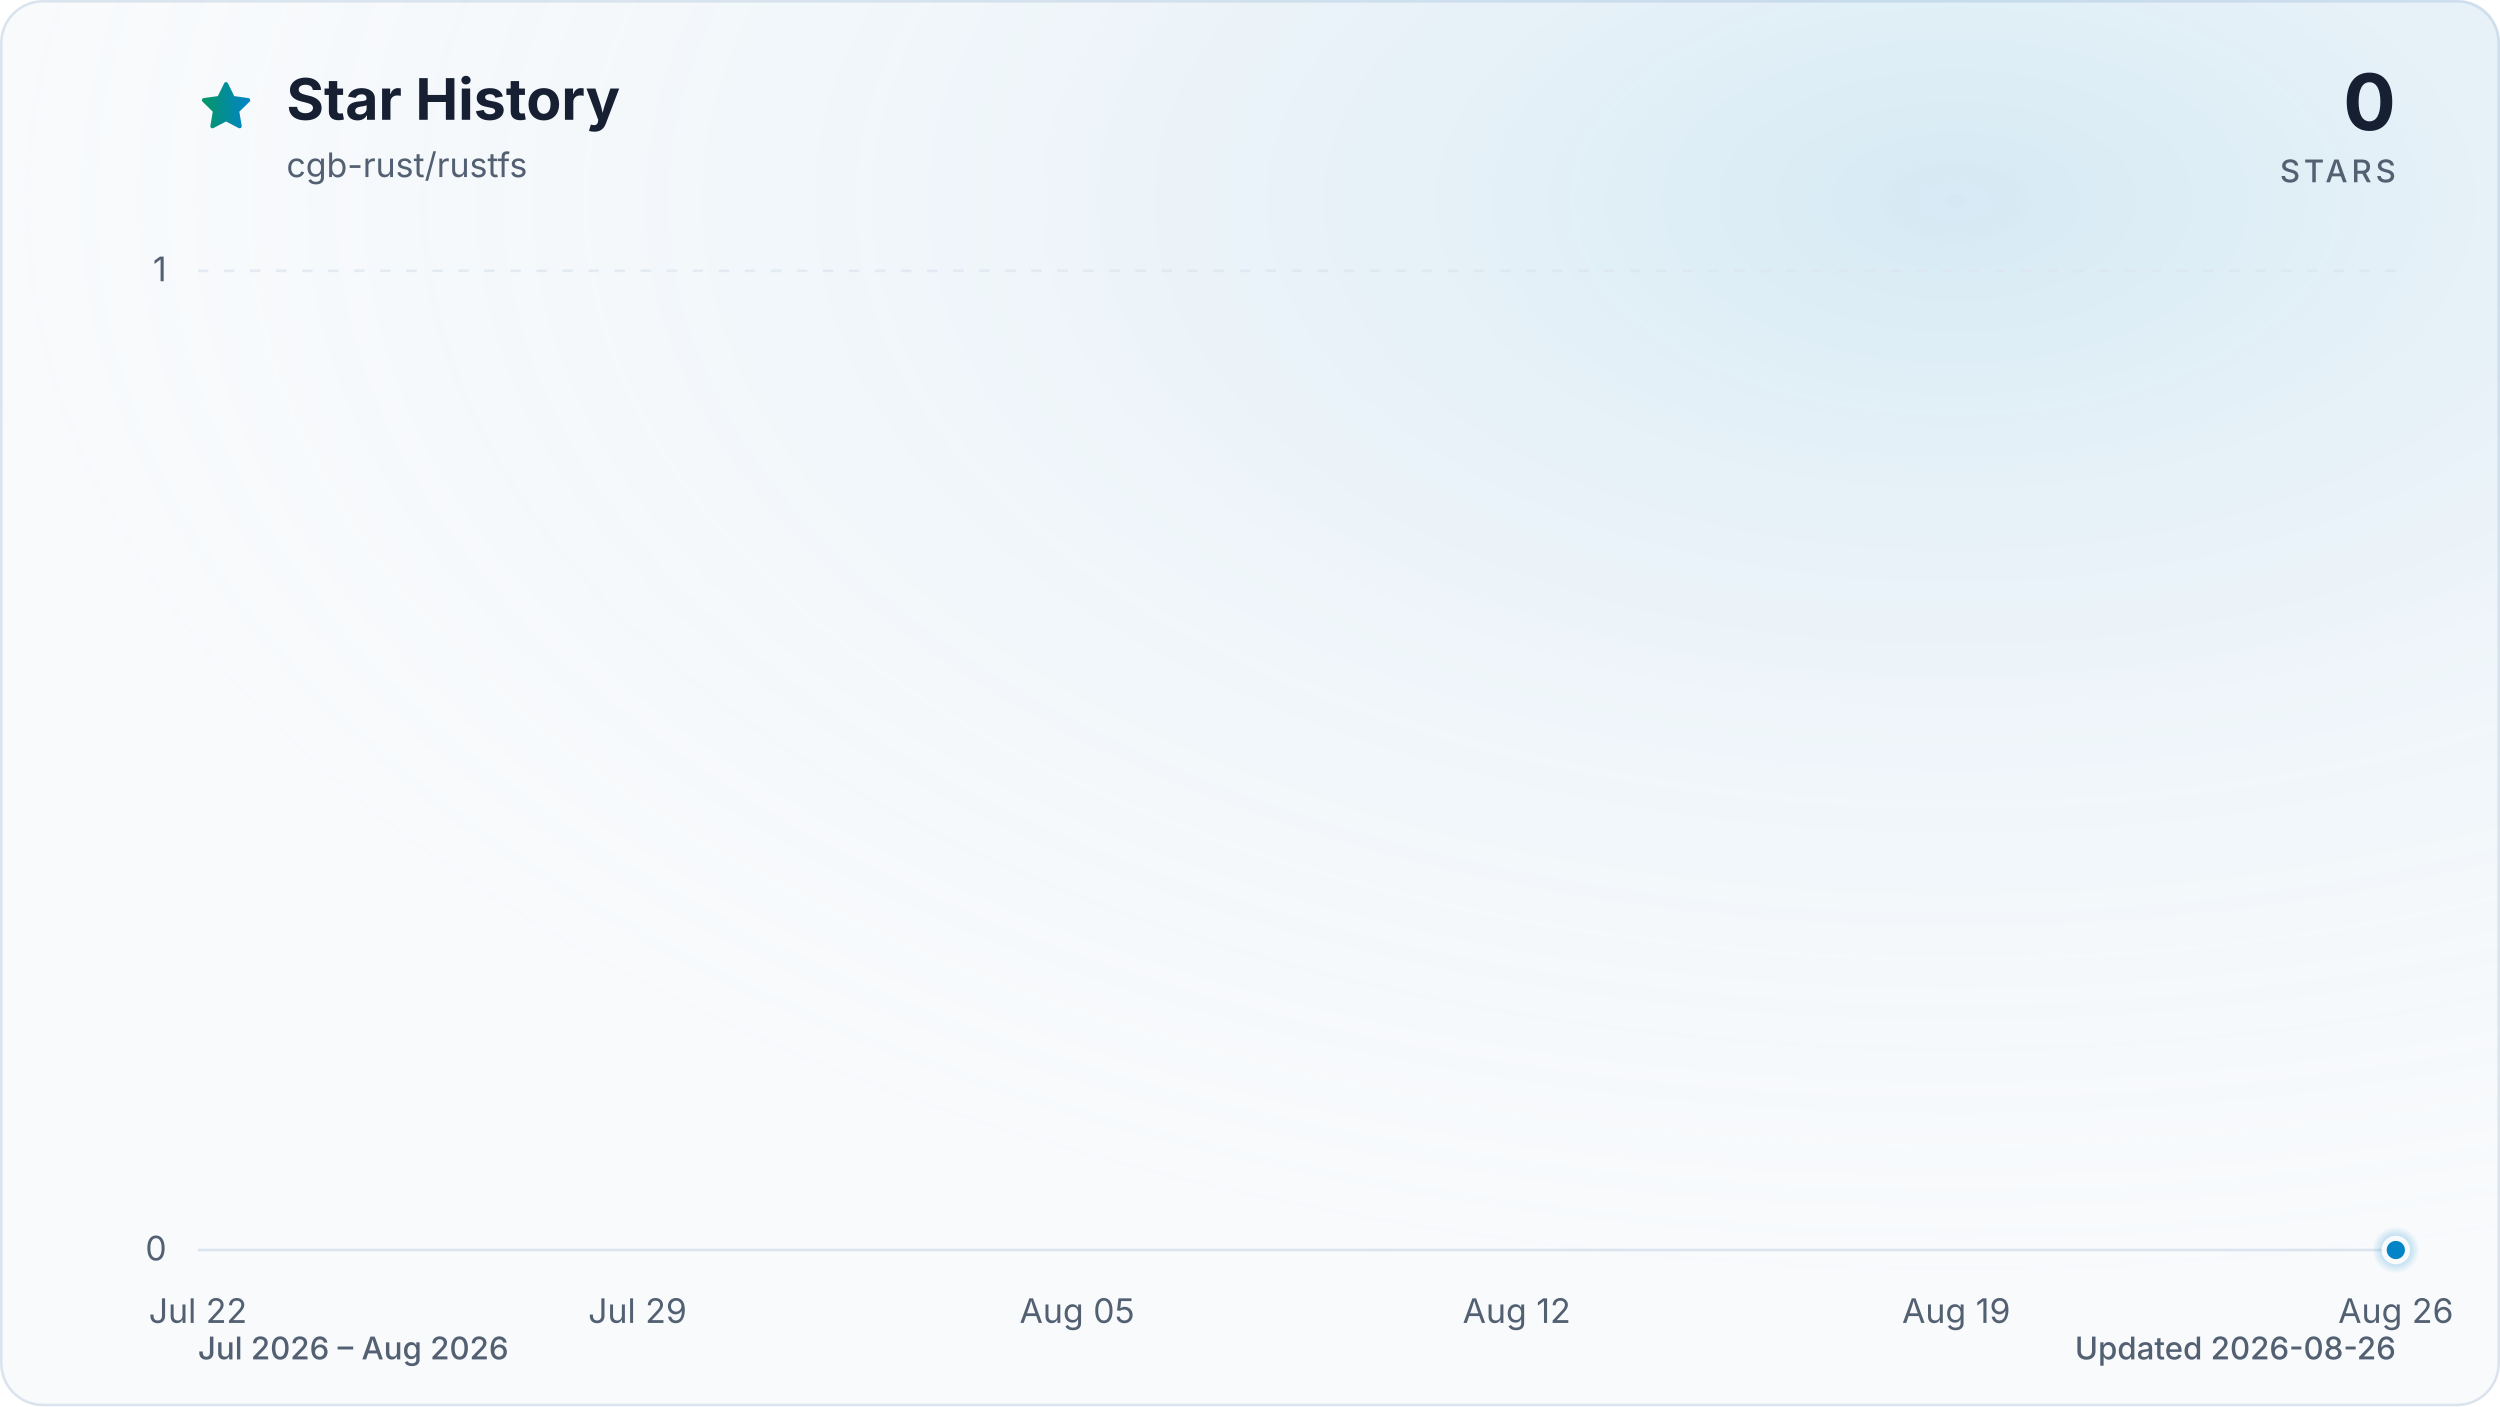
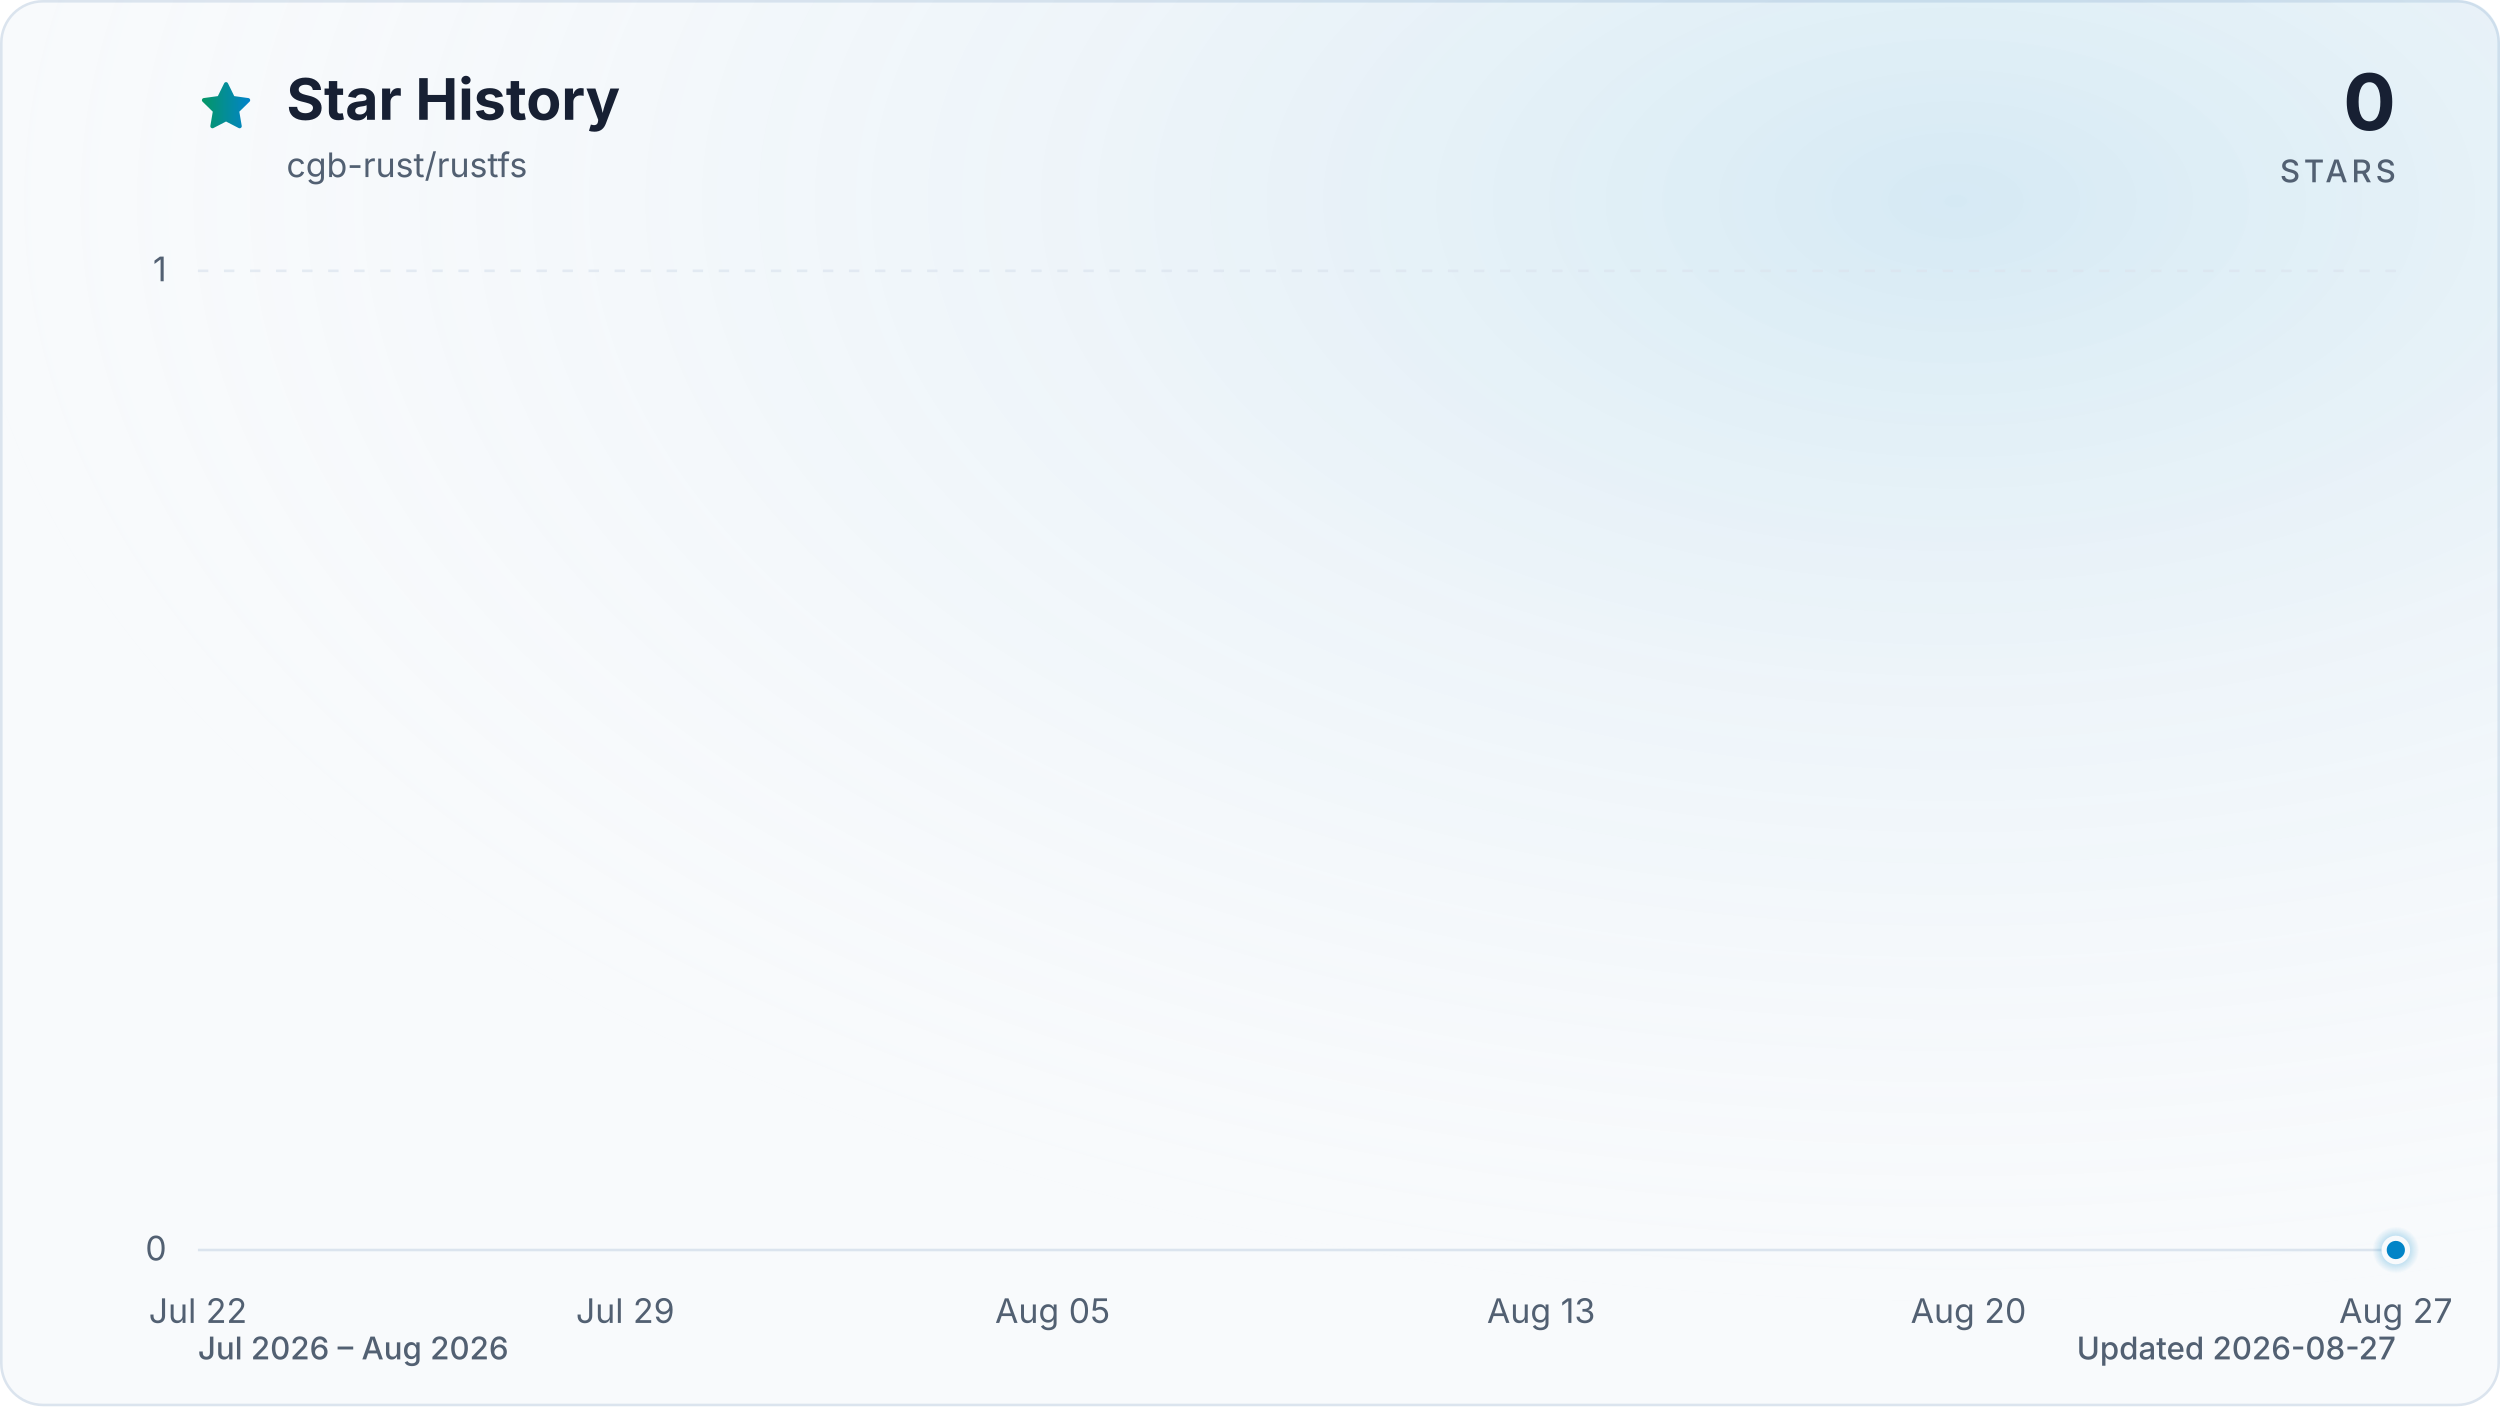
<svg xmlns="http://www.w3.org/2000/svg" viewBox="0 0 960 540" role="img" aria-labelledby="title description" data-style="gradient" data-variant="glow" data-animated="true">
  <defs>
    <linearGradient id="trend" x1="0" y1="0" x2="1" y2="0">
      <stop offset="0%" stop-color="#059669" />
      <stop offset="100%" stop-color="#0284c7" />
    </linearGradient>
    <linearGradient id="area" x1="0" y1="0" x2="0" y2="1">
      <stop offset="0%" stop-color="#059669" stop-opacity="0.30" />
      <stop offset="55%" stop-color="#0284c7" stop-opacity="0.10" />
      <stop offset="100%" stop-color="#0284c7" stop-opacity="0.01" />
    </linearGradient>
    <radialGradient id="marker-halo" cx="50%" cy="50%" r="50%">
      <stop offset="0%" stop-color="#0284c7" stop-opacity="0.55" />
      <stop offset="100%" stop-color="#0284c7" stop-opacity="0" />
    </radialGradient>
    <radialGradient id="surface-glow" cx="78%" cy="14%" r="80%">
      <stop offset="0%" stop-color="#0284c7" stop-opacity="0.14" />
      <stop offset="100%" stop-color="#f8fafc" stop-opacity="0" />
    </radialGradient>
    <filter id="trend-glow" x="-20%" y="-20%" width="140%" height="140%">
      <feGaussianBlur stdDeviation="7" />
    </filter>
  </defs>
  <style>
.trend-enter{transform-box:fill-box;transform-origin:center;animation:trend-enter 520ms cubic-bezier(0.16,1,0.3,1)}
.marker-enter{transform-box:fill-box;transform-origin:center;animation:marker-enter 320ms cubic-bezier(0.16,1,0.3,1) 200ms both}
.marker-pulse{transform-box:fill-box;transform-origin:center;animation:marker-pulse 2.6s ease-out infinite}
@keyframes trend-enter{from{opacity:.35;transform:translateY(10px)}to{opacity:1;transform:translateY(0)}}
@keyframes marker-enter{from{opacity:0;transform:scale(.4)}to{opacity:1;transform:scale(1)}}
@keyframes marker-pulse{0%{opacity:.5;transform:scale(.7)}70%,100%{opacity:0;transform:scale(2.1)}}
@media (prefers-reduced-motion:reduce){.trend-enter,.marker-enter,.marker-pulse{animation:none!important}}
@media (prefers-reduced-motion:reduce){.marker-pulse{opacity:0}}
</style>
  <rect x="0.5" y="0.5" width="959" height="539" fill="#f8fafc" stroke="#dbe4ee" stroke-width="1" rx="16" />
  <rect width="960" height="540" fill="url(#surface-glow)" rx="16" />
  <path d="M12 2.6l2.9 5.9 6.5.9-4.7 4.6 1.1 6.5-5.8-3-5.8 3 1.1-6.5-4.7-4.6 6.5-.9L12 2.6Z" transform="translate(76 30) scale(.9)" fill="url(#trend)" stroke="url(#trend)" stroke-width="1.8" stroke-linejoin="round" aria-hidden="true" />
  <text x="110" y="46" fill="#172033" font-family="ui-sans-serif, system-ui, -apple-system, BlinkMacSystemFont, 'Segoe UI', sans-serif" font-size="22" font-weight="700">Star History</text>
  <text x="110" y="68" fill="#526072" font-family="ui-sans-serif, system-ui, -apple-system, BlinkMacSystemFont, 'Segoe UI', sans-serif" font-size="13">cgb-rust/rustfs</text>
  <text x="920" y="50" fill="#172033" font-family="ui-sans-serif, system-ui, -apple-system, BlinkMacSystemFont, 'Segoe UI', sans-serif" font-size="30" font-weight="700" text-anchor="end">0</text>
  <text x="920" y="70" fill="#526072" font-family="ui-sans-serif, system-ui, -apple-system, BlinkMacSystemFont, 'Segoe UI', sans-serif" font-size="12" font-weight="500" letter-spacing="1.5" text-anchor="end">STARS</text>
  <line x1="76" y1="480.0" x2="920" y2="480.0" stroke="#dbe4ee" stroke-width="1" stroke-dasharray="0" opacity="1" />
  <text x="64" y="484.0" fill="#526072" font-family="ui-sans-serif, system-ui, -apple-system, BlinkMacSystemFont, 'Segoe UI', sans-serif" font-size="13" text-anchor="end">0</text>
  <line x1="76" y1="104.0" x2="920" y2="104.0" stroke="#dbe4ee" stroke-width="1" stroke-dasharray="4 6" opacity="0.7" />
  <text x="64" y="108.0" fill="#526072" font-family="ui-sans-serif, system-ui, -apple-system, BlinkMacSystemFont, 'Segoe UI', sans-serif" font-size="13" text-anchor="end">1</text>
  <text x="76.0" y="508" fill="#526072" font-family="ui-sans-serif, system-ui, -apple-system, BlinkMacSystemFont, 'Segoe UI', sans-serif" font-size="13" text-anchor="middle">Jul 22</text>
-   <text x="244.8" y="508" fill="#526072" font-family="ui-sans-serif, system-ui, -apple-system, BlinkMacSystemFont, 'Segoe UI', sans-serif" font-size="13" text-anchor="middle">Jul 29</text>
-   <text x="413.6" y="508" fill="#526072" font-family="ui-sans-serif, system-ui, -apple-system, BlinkMacSystemFont, 'Segoe UI', sans-serif" font-size="13" text-anchor="middle">Aug 05</text>
-   <text x="582.4" y="508" fill="#526072" font-family="ui-sans-serif, system-ui, -apple-system, BlinkMacSystemFont, 'Segoe UI', sans-serif" font-size="13" text-anchor="middle">Aug 12</text>
-   <text x="751.2" y="508" fill="#526072" font-family="ui-sans-serif, system-ui, -apple-system, BlinkMacSystemFont, 'Segoe UI', sans-serif" font-size="13" text-anchor="middle">Aug 19</text>
-   <text x="920.0" y="508" fill="#526072" font-family="ui-sans-serif, system-ui, -apple-system, BlinkMacSystemFont, 'Segoe UI', sans-serif" font-size="13" text-anchor="middle">Aug 26</text>
+   <text x="240.1" y="508" fill="#526072" font-family="ui-sans-serif, system-ui, -apple-system, BlinkMacSystemFont, 'Segoe UI', sans-serif" font-size="13" text-anchor="middle">Jul 29</text>
+   <text x="404.2" y="508" fill="#526072" font-family="ui-sans-serif, system-ui, -apple-system, BlinkMacSystemFont, 'Segoe UI', sans-serif" font-size="13" text-anchor="middle">Aug 05</text>
+   <text x="591.8" y="508" fill="#526072" font-family="ui-sans-serif, system-ui, -apple-system, BlinkMacSystemFont, 'Segoe UI', sans-serif" font-size="13" text-anchor="middle">Aug 13</text>
+   <text x="755.9" y="508" fill="#526072" font-family="ui-sans-serif, system-ui, -apple-system, BlinkMacSystemFont, 'Segoe UI', sans-serif" font-size="13" text-anchor="middle">Aug 20</text>
+   <text x="920.0" y="508" fill="#526072" font-family="ui-sans-serif, system-ui, -apple-system, BlinkMacSystemFont, 'Segoe UI', sans-serif" font-size="13" text-anchor="middle">Aug 27</text>
  <g class="trend-enter">
-     <path d="M 76.0 480.0 C 84.0 480.0, 92.1 480.0, 100.1 480.0 C 108.2 480.0, 116.2 480.0, 124.2 480.0 C 132.3 480.0, 140.3 480.0, 148.3 480.0 C 156.4 480.0, 164.4 480.0, 172.5 480.0 C 180.5 480.0, 188.5 480.0, 196.6 480.0 C 204.6 480.0, 212.6 480.0, 220.7 480.0 C 228.7 480.0, 236.8 480.0, 244.8 480.0 C 252.8 480.0, 260.9 480.0, 268.9 480.0 C 277.0 480.0, 285.0 480.0, 293.0 480.0 C 301.1 480.0, 309.1 480.0, 317.1 480.0 C 325.2 480.0, 333.2 480.0, 341.3 480.0 C 349.3 480.0, 357.3 480.0, 365.4 480.0 C 373.4 480.0, 381.4 480.0, 389.5 480.0 C 397.5 480.0, 405.6 480.0, 413.6 480.0 C 421.6 480.0, 429.7 480.0, 437.7 480.0 C 445.8 480.0, 453.8 480.0, 461.8 480.0 C 469.9 480.0, 477.9 480.0, 485.9 480.0 C 494.0 480.0, 502.0 480.0, 510.1 480.0 C 518.1 480.0, 526.1 480.0, 534.2 480.0 C 542.2 480.0, 550.2 480.0, 558.3 480.0 C 566.3 480.0, 574.4 480.0, 582.4 480.0 C 590.4 480.0, 598.5 480.0, 606.5 480.0 C 614.6 480.0, 622.6 480.0, 630.6 480.0 C 638.7 480.0, 646.7 480.0, 654.7 480.0 C 662.8 480.0, 670.8 480.0, 678.9 480.0 C 686.9 480.0, 694.9 480.0, 703.0 480.0 C 711.0 480.0, 719.0 480.0, 727.1 480.0 C 735.1 480.0, 743.2 480.0, 751.2 480.0 C 759.2 480.0, 767.3 480.0, 775.3 480.0 C 783.4 480.0, 791.4 480.0, 799.4 480.0 C 807.5 480.0, 815.5 480.0, 823.5 480.0 C 831.6 480.0, 839.6 480.0, 847.7 480.0 C 855.7 480.0, 863.7 480.0, 871.8 480.0 C 879.8 480.0, 887.8 480.0, 895.9 480.0 C 903.9 480.0, 912.0 480.0, 920.0 480.0 L 920.0 480.0 L 76.0 480.0 Z" fill="url(#area)" />
-     <path d="M 76.0 480.0 C 84.0 480.0, 92.1 480.0, 100.1 480.0 C 108.2 480.0, 116.2 480.0, 124.2 480.0 C 132.3 480.0, 140.3 480.0, 148.3 480.0 C 156.4 480.0, 164.4 480.0, 172.5 480.0 C 180.5 480.0, 188.5 480.0, 196.6 480.0 C 204.6 480.0, 212.6 480.0, 220.7 480.0 C 228.7 480.0, 236.8 480.0, 244.8 480.0 C 252.8 480.0, 260.9 480.0, 268.9 480.0 C 277.0 480.0, 285.0 480.0, 293.0 480.0 C 301.1 480.0, 309.1 480.0, 317.1 480.0 C 325.2 480.0, 333.2 480.0, 341.3 480.0 C 349.3 480.0, 357.3 480.0, 365.4 480.0 C 373.4 480.0, 381.4 480.0, 389.5 480.0 C 397.5 480.0, 405.6 480.0, 413.6 480.0 C 421.6 480.0, 429.7 480.0, 437.7 480.0 C 445.8 480.0, 453.8 480.0, 461.8 480.0 C 469.9 480.0, 477.9 480.0, 485.9 480.0 C 494.0 480.0, 502.0 480.0, 510.1 480.0 C 518.1 480.0, 526.1 480.0, 534.2 480.0 C 542.2 480.0, 550.2 480.0, 558.3 480.0 C 566.3 480.0, 574.4 480.0, 582.4 480.0 C 590.4 480.0, 598.5 480.0, 606.5 480.0 C 614.6 480.0, 622.6 480.0, 630.6 480.0 C 638.7 480.0, 646.7 480.0, 654.7 480.0 C 662.8 480.0, 670.8 480.0, 678.9 480.0 C 686.9 480.0, 694.9 480.0, 703.0 480.0 C 711.0 480.0, 719.0 480.0, 727.1 480.0 C 735.1 480.0, 743.2 480.0, 751.2 480.0 C 759.2 480.0, 767.3 480.0, 775.3 480.0 C 783.4 480.0, 791.4 480.0, 799.4 480.0 C 807.5 480.0, 815.5 480.0, 823.5 480.0 C 831.6 480.0, 839.6 480.0, 847.7 480.0 C 855.7 480.0, 863.7 480.0, 871.8 480.0 C 879.8 480.0, 887.8 480.0, 895.9 480.0 C 903.9 480.0, 912.0 480.0, 920.0 480.0" fill="none" stroke="url(#trend)" stroke-width="12" stroke-linecap="round" stroke-linejoin="round" opacity="0.16" filter="url(#trend-glow)" />
-     <path d="M 76.0 480.0 C 84.0 480.0, 92.1 480.0, 100.1 480.0 C 108.2 480.0, 116.2 480.0, 124.2 480.0 C 132.3 480.0, 140.3 480.0, 148.3 480.0 C 156.4 480.0, 164.4 480.0, 172.5 480.0 C 180.5 480.0, 188.5 480.0, 196.6 480.0 C 204.6 480.0, 212.6 480.0, 220.7 480.0 C 228.7 480.0, 236.8 480.0, 244.8 480.0 C 252.8 480.0, 260.9 480.0, 268.9 480.0 C 277.0 480.0, 285.0 480.0, 293.0 480.0 C 301.1 480.0, 309.1 480.0, 317.1 480.0 C 325.2 480.0, 333.2 480.0, 341.3 480.0 C 349.3 480.0, 357.3 480.0, 365.4 480.0 C 373.4 480.0, 381.4 480.0, 389.5 480.0 C 397.5 480.0, 405.6 480.0, 413.6 480.0 C 421.6 480.0, 429.7 480.0, 437.7 480.0 C 445.8 480.0, 453.8 480.0, 461.8 480.0 C 469.9 480.0, 477.9 480.0, 485.9 480.0 C 494.0 480.0, 502.0 480.0, 510.1 480.0 C 518.1 480.0, 526.1 480.0, 534.2 480.0 C 542.2 480.0, 550.2 480.0, 558.3 480.0 C 566.3 480.0, 574.4 480.0, 582.4 480.0 C 590.4 480.0, 598.5 480.0, 606.5 480.0 C 614.6 480.0, 622.6 480.0, 630.6 480.0 C 638.7 480.0, 646.7 480.0, 654.7 480.0 C 662.8 480.0, 670.8 480.0, 678.9 480.0 C 686.9 480.0, 694.9 480.0, 703.0 480.0 C 711.0 480.0, 719.0 480.0, 727.1 480.0 C 735.1 480.0, 743.2 480.0, 751.2 480.0 C 759.2 480.0, 767.3 480.0, 775.3 480.0 C 783.4 480.0, 791.4 480.0, 799.4 480.0 C 807.5 480.0, 815.5 480.0, 823.5 480.0 C 831.6 480.0, 839.6 480.0, 847.7 480.0 C 855.7 480.0, 863.7 480.0, 871.8 480.0 C 879.8 480.0, 887.8 480.0, 895.9 480.0 C 903.9 480.0, 912.0 480.0, 920.0 480.0" fill="none" stroke="url(#trend)" stroke-width="3" stroke-linecap="round" stroke-linejoin="round" />
+     <path d="M 76.0 480.0 C 83.8 480.0, 91.6 480.0, 99.4 480.0 C 107.3 480.0, 115.1 480.0, 122.9 480.0 C 130.7 480.0, 138.5 480.0, 146.3 480.0 C 154.1 480.0, 162.0 480.0, 169.8 480.0 C 177.6 480.0, 185.4 480.0, 193.2 480.0 C 201.0 480.0, 208.9 480.0, 216.7 480.0 C 224.5 480.0, 232.3 480.0, 240.1 480.0 C 247.9 480.0, 255.7 480.0, 263.6 480.0 C 271.4 480.0, 279.2 480.0, 287.0 480.0 C 294.8 480.0, 302.6 480.0, 310.4 480.0 C 318.3 480.0, 326.1 480.0, 333.9 480.0 C 341.7 480.0, 349.5 480.0, 357.3 480.0 C 365.1 480.0, 373.0 480.0, 380.8 480.0 C 388.6 480.0, 396.4 480.0, 404.2 480.0 C 412.0 480.0, 419.9 480.0, 427.7 480.0 C 435.5 480.0, 443.3 480.0, 451.1 480.0 C 458.9 480.0, 466.7 480.0, 474.6 480.0 C 482.4 480.0, 490.2 480.0, 498.0 480.0 C 505.8 480.0, 513.6 480.0, 521.4 480.0 C 529.3 480.0, 537.1 480.0, 544.9 480.0 C 552.7 480.0, 560.5 480.0, 568.3 480.0 C 576.1 480.0, 584.0 480.0, 591.8 480.0 C 599.6 480.0, 607.4 480.0, 615.2 480.0 C 623.0 480.0, 630.9 480.0, 638.7 480.0 C 646.5 480.0, 654.3 480.0, 662.1 480.0 C 669.9 480.0, 677.7 480.0, 685.6 480.0 C 693.4 480.0, 701.2 480.0, 709.0 480.0 C 716.8 480.0, 724.6 480.0, 732.4 480.0 C 740.3 480.0, 748.1 480.0, 755.9 480.0 C 763.7 480.0, 771.5 480.0, 779.3 480.0 C 787.1 480.0, 795.0 480.0, 802.8 480.0 C 810.6 480.0, 818.4 480.0, 826.2 480.0 C 834.0 480.0, 841.9 480.0, 849.7 480.0 C 857.5 480.0, 865.3 480.0, 873.1 480.0 C 880.9 480.0, 888.7 480.0, 896.6 480.0 C 904.4 480.0, 912.2 480.0, 920.0 480.0 L 920.0 480.0 L 76.0 480.0 Z" fill="url(#area)" />
+     <path d="M 76.0 480.0 C 83.8 480.0, 91.6 480.0, 99.4 480.0 C 107.3 480.0, 115.1 480.0, 122.9 480.0 C 130.7 480.0, 138.5 480.0, 146.3 480.0 C 154.1 480.0, 162.0 480.0, 169.8 480.0 C 177.6 480.0, 185.4 480.0, 193.2 480.0 C 201.0 480.0, 208.9 480.0, 216.7 480.0 C 224.5 480.0, 232.3 480.0, 240.1 480.0 C 247.9 480.0, 255.7 480.0, 263.6 480.0 C 271.4 480.0, 279.2 480.0, 287.0 480.0 C 294.8 480.0, 302.6 480.0, 310.4 480.0 C 318.3 480.0, 326.1 480.0, 333.9 480.0 C 341.7 480.0, 349.5 480.0, 357.3 480.0 C 365.1 480.0, 373.0 480.0, 380.8 480.0 C 388.6 480.0, 396.4 480.0, 404.2 480.0 C 412.0 480.0, 419.9 480.0, 427.7 480.0 C 435.5 480.0, 443.3 480.0, 451.1 480.0 C 458.9 480.0, 466.7 480.0, 474.6 480.0 C 482.4 480.0, 490.2 480.0, 498.0 480.0 C 505.8 480.0, 513.6 480.0, 521.4 480.0 C 529.3 480.0, 537.1 480.0, 544.9 480.0 C 552.7 480.0, 560.5 480.0, 568.3 480.0 C 576.1 480.0, 584.0 480.0, 591.8 480.0 C 599.6 480.0, 607.4 480.0, 615.2 480.0 C 623.0 480.0, 630.9 480.0, 638.7 480.0 C 646.5 480.0, 654.3 480.0, 662.1 480.0 C 669.9 480.0, 677.7 480.0, 685.6 480.0 C 693.4 480.0, 701.2 480.0, 709.0 480.0 C 716.8 480.0, 724.6 480.0, 732.4 480.0 C 740.3 480.0, 748.1 480.0, 755.9 480.0 C 763.7 480.0, 771.5 480.0, 779.3 480.0 C 787.1 480.0, 795.0 480.0, 802.8 480.0 C 810.6 480.0, 818.4 480.0, 826.2 480.0 C 834.0 480.0, 841.9 480.0, 849.7 480.0 C 857.5 480.0, 865.3 480.0, 873.1 480.0 C 880.9 480.0, 888.7 480.0, 896.6 480.0 C 904.4 480.0, 912.2 480.0, 920.0 480.0" fill="none" stroke="url(#trend)" stroke-width="12" stroke-linecap="round" stroke-linejoin="round" opacity="0.16" filter="url(#trend-glow)" />
+     <path d="M 76.0 480.0 C 83.8 480.0, 91.6 480.0, 99.4 480.0 C 107.3 480.0, 115.1 480.0, 122.9 480.0 C 130.7 480.0, 138.5 480.0, 146.3 480.0 C 154.1 480.0, 162.0 480.0, 169.8 480.0 C 177.6 480.0, 185.4 480.0, 193.2 480.0 C 201.0 480.0, 208.9 480.0, 216.7 480.0 C 224.5 480.0, 232.3 480.0, 240.1 480.0 C 247.9 480.0, 255.7 480.0, 263.6 480.0 C 271.4 480.0, 279.2 480.0, 287.0 480.0 C 294.8 480.0, 302.6 480.0, 310.4 480.0 C 318.3 480.0, 326.1 480.0, 333.9 480.0 C 341.7 480.0, 349.5 480.0, 357.3 480.0 C 365.1 480.0, 373.0 480.0, 380.8 480.0 C 388.6 480.0, 396.4 480.0, 404.2 480.0 C 412.0 480.0, 419.9 480.0, 427.7 480.0 C 435.5 480.0, 443.3 480.0, 451.1 480.0 C 458.9 480.0, 466.7 480.0, 474.6 480.0 C 482.4 480.0, 490.2 480.0, 498.0 480.0 C 505.8 480.0, 513.6 480.0, 521.4 480.0 C 529.3 480.0, 537.1 480.0, 544.9 480.0 C 552.7 480.0, 560.5 480.0, 568.3 480.0 C 576.1 480.0, 584.0 480.0, 591.8 480.0 C 599.6 480.0, 607.4 480.0, 615.2 480.0 C 623.0 480.0, 630.9 480.0, 638.7 480.0 C 646.5 480.0, 654.3 480.0, 662.1 480.0 C 669.9 480.0, 677.7 480.0, 685.6 480.0 C 693.4 480.0, 701.2 480.0, 709.0 480.0 C 716.8 480.0, 724.6 480.0, 732.4 480.0 C 740.3 480.0, 748.1 480.0, 755.9 480.0 C 763.7 480.0, 771.5 480.0, 779.3 480.0 C 787.1 480.0, 795.0 480.0, 802.8 480.0 C 810.6 480.0, 818.4 480.0, 826.2 480.0 C 834.0 480.0, 841.9 480.0, 849.7 480.0 C 857.5 480.0, 865.3 480.0, 873.1 480.0 C 880.9 480.0, 888.7 480.0, 896.6 480.0 C 904.4 480.0, 912.2 480.0, 920.0 480.0" fill="none" stroke="url(#trend)" stroke-width="3" stroke-linecap="round" stroke-linejoin="round" />
  </g>
  <g class="marker-enter">
    <circle class="marker-pulse" cx="920.0" cy="480.0" r="9" fill="url(#marker-halo)" />
    <circle cx="920.0" cy="480.0" r="4.5" fill="#0284c7" stroke="#f8fafc" stroke-width="2" />
  </g>
  <text x="76" y="522" fill="#526072" font-family="ui-sans-serif, system-ui, -apple-system, BlinkMacSystemFont, 'Segoe UI', sans-serif" font-size="12" font-weight="500">Jul 2026 – Aug 2026</text>
-   <text x="920" y="522" fill="#526072" font-family="ui-sans-serif, system-ui, -apple-system, BlinkMacSystemFont, 'Segoe UI', sans-serif" font-size="12" font-weight="500" text-anchor="end">Updated 2026-08-26</text>
+   <text x="920" y="522" fill="#526072" font-family="ui-sans-serif, system-ui, -apple-system, BlinkMacSystemFont, 'Segoe UI', sans-serif" font-size="12" font-weight="500" text-anchor="end">Updated 2026-08-27</text>
</svg>
